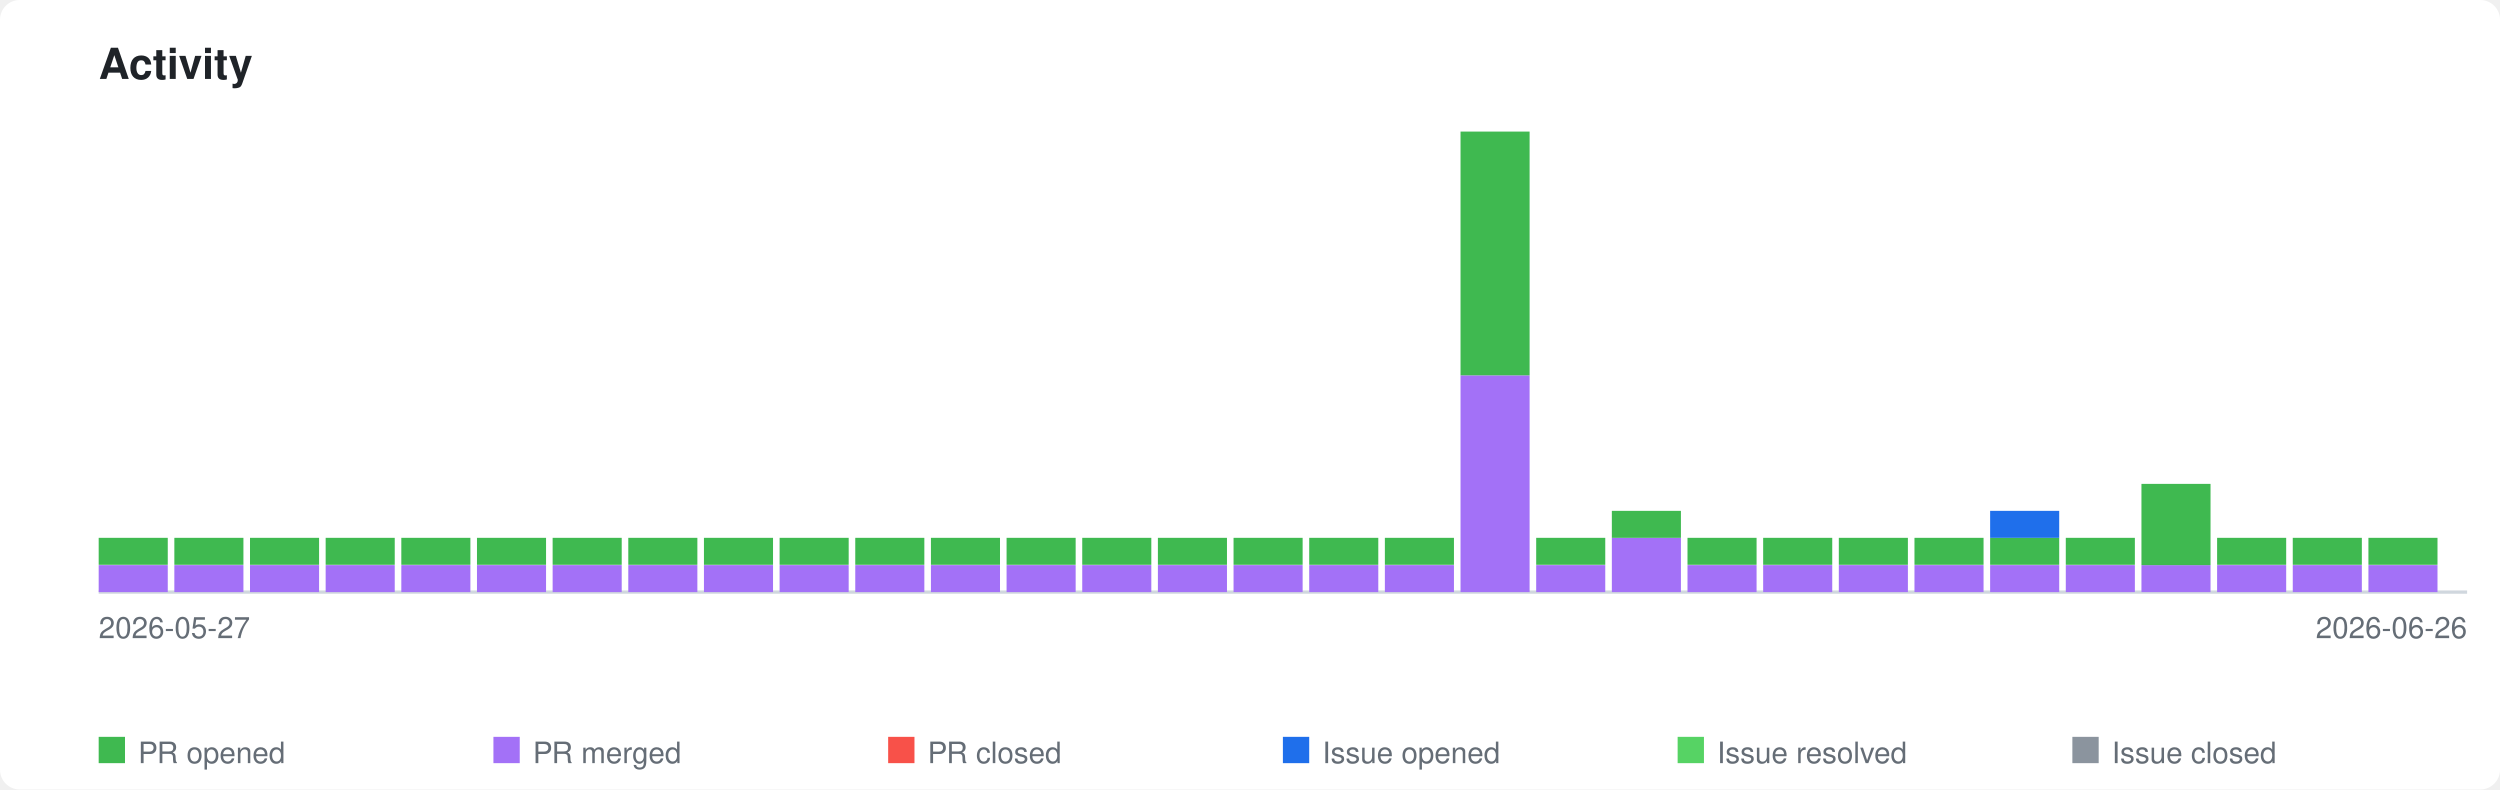
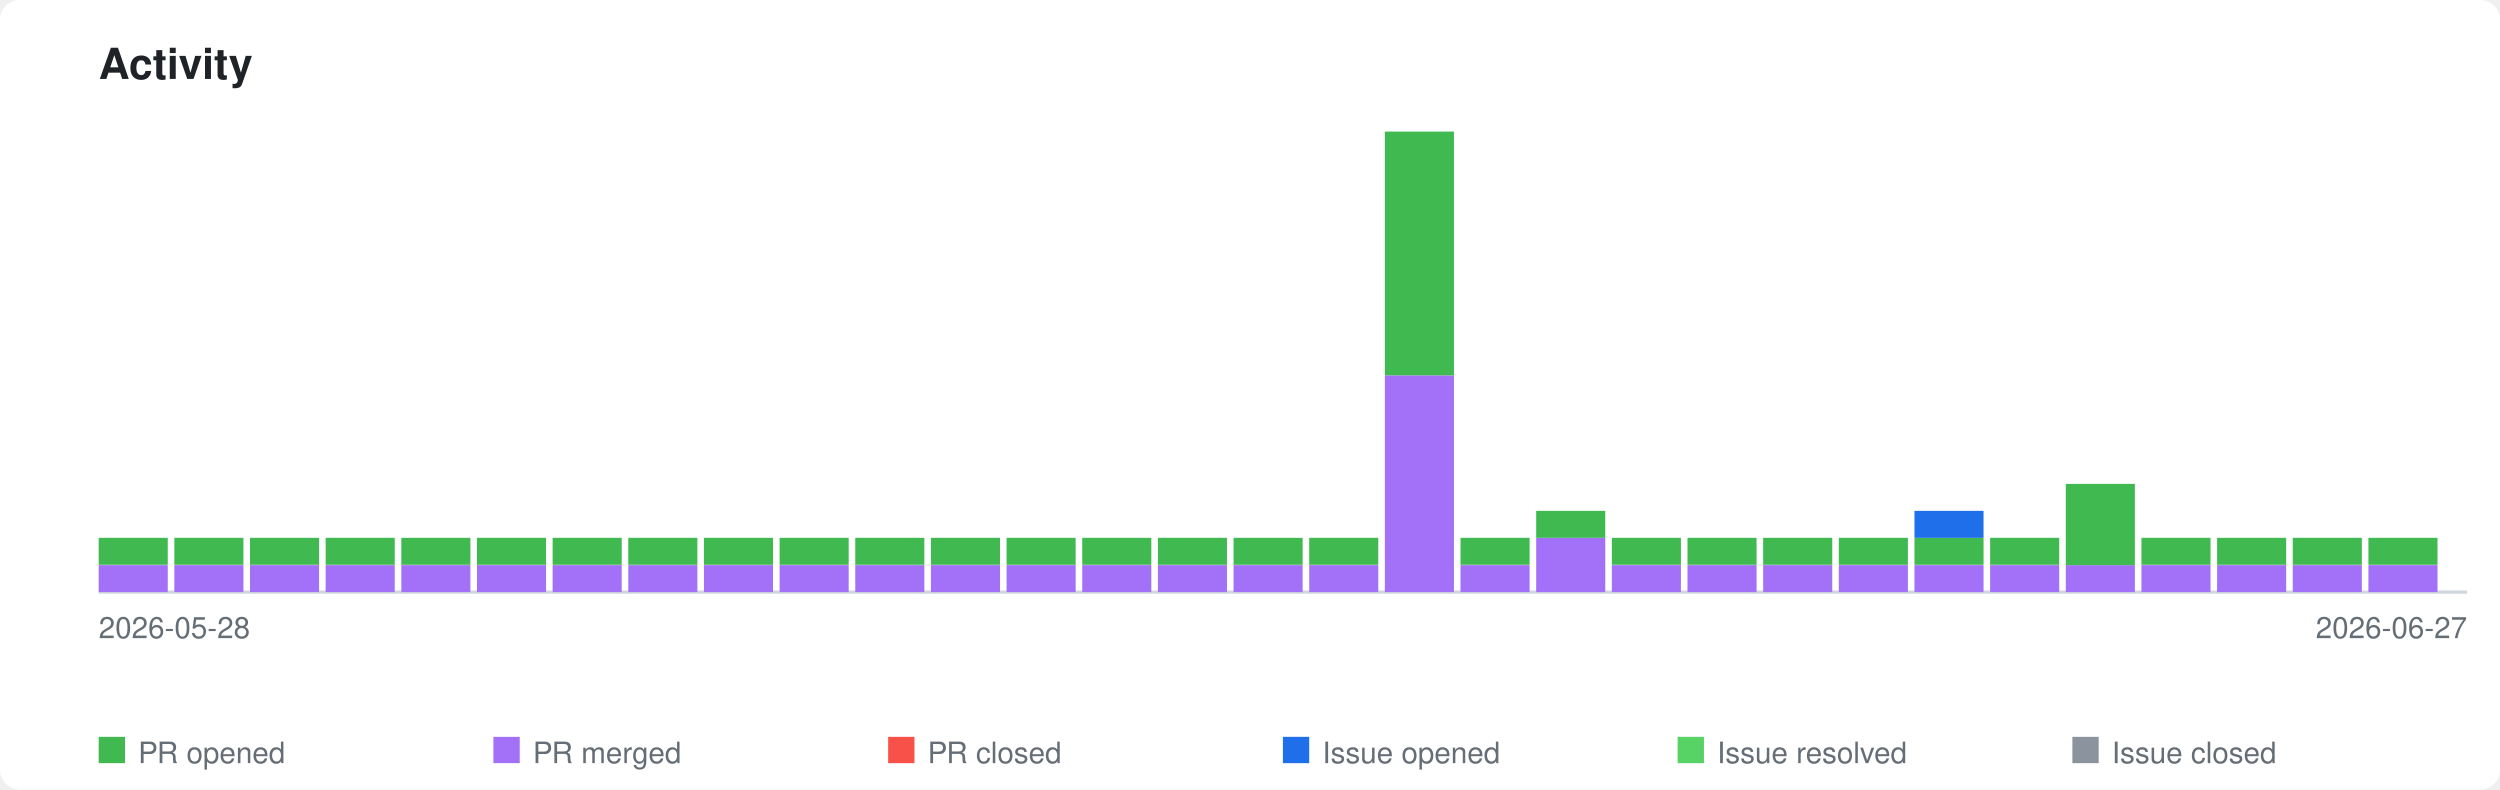
<svg xmlns="http://www.w3.org/2000/svg" xmlns:xlink="http://www.w3.org/1999/xlink" viewBox="0 0 760 240" width="760" height="240">
  <style>
    .page-bg { fill: #ffffff; }
    .title { font-family: -apple-system, BlinkMacSystemFont, 'Segoe UI', Helvetica, Arial, sans-serif; font-size: 13px; font-weight: 600; fill: #1f2328; }
    .axis-label { font-family: -apple-system, BlinkMacSystemFont, 'Segoe UI', Helvetica, Arial, sans-serif; font-size: 9px; fill: #656d76; }
    .legend-label { font-family: -apple-system, BlinkMacSystemFont, 'Segoe UI', Helvetica, Arial, sans-serif; font-size: 9px; fill: #656d76; }
    .axis { stroke: #d0d7de; stroke-width: 1; fill: none; }
    .bar-pr-opened { fill: #3fb950; }
    .bar-pr-merged { fill: #a371f7; }
    .bar-pr-closed { fill: #f85149; }
    .bar-issue-opened { fill: #1f6feb; }
    .bar-issue-resolved { fill: #56d364; }
    .bar-issue-closed { fill: #8b949e; }
    .bar-commit { fill: #d29922; }
    a:hover .day rect { opacity: 0.85; }
    @media (prefers-color-scheme: dark) {
      .page-bg { fill: #0d1117; }
      .title { fill: #e6edf3; }
      .axis-label { fill: #8b949e; }
      .legend-label { fill: #8b949e; }
      .axis { stroke: #30363d; }
    }
  </style>
  <rect class="page-bg" width="760" height="240" rx="6" />
  <text class="title" x="30" y="24">Activity</text>
  <a xlink:href="https://github.com/qte77/gha-arbitrary-repo-timeline">
    <line class="axis" x1="30" y1="180" x2="750" y2="180" />
    <g class="day" transform="translate(30,0)">
      <rect class="bar-pr-merged" x="0" y="171.8" width="21" height="8.2" />
      <rect class="bar-pr-opened" x="0" y="163.5" width="21" height="8.2" />
    </g>
    <g class="day" transform="translate(53,0)">
      <rect class="bar-pr-merged" x="0" y="171.8" width="21" height="8.2" />
      <rect class="bar-pr-opened" x="0" y="163.5" width="21" height="8.2" />
    </g>
    <g class="day" transform="translate(76,0)">
      <rect class="bar-pr-merged" x="0" y="171.8" width="21" height="8.2" />
      <rect class="bar-pr-opened" x="0" y="163.5" width="21" height="8.2" />
    </g>
    <g class="day" transform="translate(99,0)">
      <rect class="bar-pr-merged" x="0" y="171.8" width="21" height="8.2" />
      <rect class="bar-pr-opened" x="0" y="163.5" width="21" height="8.2" />
    </g>
    <g class="day" transform="translate(122,0)">
      <rect class="bar-pr-merged" x="0" y="171.8" width="21" height="8.2" />
      <rect class="bar-pr-opened" x="0" y="163.5" width="21" height="8.2" />
    </g>
    <g class="day" transform="translate(145,0)">
      <rect class="bar-pr-merged" x="0" y="171.8" width="21" height="8.2" />
      <rect class="bar-pr-opened" x="0" y="163.5" width="21" height="8.2" />
    </g>
    <g class="day" transform="translate(168,0)">
      <rect class="bar-pr-merged" x="0" y="171.8" width="21" height="8.2" />
      <rect class="bar-pr-opened" x="0" y="163.5" width="21" height="8.2" />
    </g>
    <g class="day" transform="translate(191,0)">
      <rect class="bar-pr-merged" x="0" y="171.8" width="21" height="8.2" />
      <rect class="bar-pr-opened" x="0" y="163.5" width="21" height="8.2" />
    </g>
    <g class="day" transform="translate(214,0)">
      <rect class="bar-pr-merged" x="0" y="171.8" width="21" height="8.2" />
      <rect class="bar-pr-opened" x="0" y="163.5" width="21" height="8.2" />
    </g>
    <g class="day" transform="translate(237,0)">
      <rect class="bar-pr-merged" x="0" y="171.8" width="21" height="8.2" />
      <rect class="bar-pr-opened" x="0" y="163.5" width="21" height="8.2" />
    </g>
    <g class="day" transform="translate(260,0)">
      <rect class="bar-pr-merged" x="0" y="171.8" width="21" height="8.2" />
      <rect class="bar-pr-opened" x="0" y="163.5" width="21" height="8.2" />
    </g>
    <g class="day" transform="translate(283,0)">
      <rect class="bar-pr-merged" x="0" y="171.8" width="21" height="8.2" />
      <rect class="bar-pr-opened" x="0" y="163.5" width="21" height="8.2" />
    </g>
    <g class="day" transform="translate(306,0)">
      <rect class="bar-pr-merged" x="0" y="171.8" width="21" height="8.2" />
      <rect class="bar-pr-opened" x="0" y="163.5" width="21" height="8.2" />
    </g>
    <g class="day" transform="translate(329,0)">
      <rect class="bar-pr-merged" x="0" y="171.8" width="21" height="8.2" />
      <rect class="bar-pr-opened" x="0" y="163.5" width="21" height="8.2" />
    </g>
    <g class="day" transform="translate(352,0)">
      <rect class="bar-pr-merged" x="0" y="171.8" width="21" height="8.2" />
      <rect class="bar-pr-opened" x="0" y="163.5" width="21" height="8.2" />
    </g>
    <g class="day" transform="translate(375,0)">
      <rect class="bar-pr-merged" x="0" y="171.8" width="21" height="8.2" />
      <rect class="bar-pr-opened" x="0" y="163.5" width="21" height="8.2" />
    </g>
    <g class="day" transform="translate(398,0)">
      <rect class="bar-pr-merged" x="0" y="171.8" width="21" height="8.2" />
      <rect class="bar-pr-opened" x="0" y="163.5" width="21" height="8.2" />
    </g>
    <g class="day" transform="translate(421,0)">
+       <rect class="bar-pr-merged" x="0" y="114.1" width="21" height="65.9" />
+       <rect class="bar-pr-opened" x="0" y="40.0" width="21" height="74.1" />
+     </g>
+     <g class="day" transform="translate(444,0)">
      <rect class="bar-pr-merged" x="0" y="171.8" width="21" height="8.2" />
      <rect class="bar-pr-opened" x="0" y="163.5" width="21" height="8.2" />
    </g>
-     <g class="day" transform="translate(444,0)">
-       <rect class="bar-pr-merged" x="0" y="114.1" width="21" height="65.9" />
-       <rect class="bar-pr-opened" x="0" y="40.0" width="21" height="74.1" />
+     <g class="day" transform="translate(467,0)">
+       <rect class="bar-pr-merged" x="0" y="163.5" width="21" height="16.5" />
+       <rect class="bar-pr-opened" x="0" y="155.3" width="21" height="8.2" />
    </g>
-     <g class="day" transform="translate(467,0)">
+     <g class="day" transform="translate(490,0)">
      <rect class="bar-pr-merged" x="0" y="171.8" width="21" height="8.2" />
      <rect class="bar-pr-opened" x="0" y="163.5" width="21" height="8.2" />
-     </g>
-     <g class="day" transform="translate(490,0)">
-       <rect class="bar-pr-merged" x="0" y="163.5" width="21" height="16.5" />
-       <rect class="bar-pr-opened" x="0" y="155.3" width="21" height="8.2" />
    </g>
    <g class="day" transform="translate(513,0)">
      <rect class="bar-pr-merged" x="0" y="171.8" width="21" height="8.2" />
      <rect class="bar-pr-opened" x="0" y="163.5" width="21" height="8.2" />
    </g>
    <g class="day" transform="translate(536,0)">
      <rect class="bar-pr-merged" x="0" y="171.8" width="21" height="8.2" />
      <rect class="bar-pr-opened" x="0" y="163.5" width="21" height="8.2" />
    </g>
    <g class="day" transform="translate(559,0)">
      <rect class="bar-pr-merged" x="0" y="171.8" width="21" height="8.2" />
      <rect class="bar-pr-opened" x="0" y="163.5" width="21" height="8.2" />
    </g>
    <g class="day" transform="translate(582,0)">
      <rect class="bar-pr-merged" x="0" y="171.8" width="21" height="8.2" />
      <rect class="bar-pr-opened" x="0" y="163.5" width="21" height="8.2" />
+       <rect class="bar-issue-opened" x="0" y="155.3" width="21" height="8.2" />
    </g>
    <g class="day" transform="translate(605,0)">
      <rect class="bar-pr-merged" x="0" y="171.8" width="21" height="8.2" />
      <rect class="bar-pr-opened" x="0" y="163.5" width="21" height="8.2" />
-       <rect class="bar-issue-opened" x="0" y="155.3" width="21" height="8.2" />
    </g>
    <g class="day" transform="translate(628,0)">
      <rect class="bar-pr-merged" x="0" y="171.8" width="21" height="8.2" />
-       <rect class="bar-pr-opened" x="0" y="163.5" width="21" height="8.2" />
+       <rect class="bar-pr-opened" x="0" y="147.1" width="21" height="24.7" />
    </g>
    <g class="day" transform="translate(651,0)">
      <rect class="bar-pr-merged" x="0" y="171.8" width="21" height="8.2" />
-       <rect class="bar-pr-opened" x="0" y="147.1" width="21" height="24.7" />
+       <rect class="bar-pr-opened" x="0" y="163.5" width="21" height="8.2" />
    </g>
    <g class="day" transform="translate(674,0)">
      <rect class="bar-pr-merged" x="0" y="171.8" width="21" height="8.2" />
      <rect class="bar-pr-opened" x="0" y="163.5" width="21" height="8.2" />
    </g>
    <g class="day" transform="translate(697,0)">
      <rect class="bar-pr-merged" x="0" y="171.8" width="21" height="8.2" />
      <rect class="bar-pr-opened" x="0" y="163.5" width="21" height="8.2" />
    </g>
    <g class="day" transform="translate(720,0)">
      <rect class="bar-pr-merged" x="0" y="171.8" width="21" height="8.2" />
      <rect class="bar-pr-opened" x="0" y="163.5" width="21" height="8.2" />
    </g>
  </a>
-   <text class="axis-label" x="30" y="194">2026-05-27</text>
-   <text class="axis-label" x="750" y="194" text-anchor="end">2026-06-26</text>
+   <text class="axis-label" x="30" y="194">2026-05-28</text>
+   <text class="axis-label" x="750" y="194" text-anchor="end">2026-06-27</text>
  <rect class="bar-pr-opened" x="30" y="224" width="8" height="8" />
  <text class="legend-label" x="42" y="232">PR opened</text>
  <rect class="bar-pr-merged" x="150" y="224" width="8" height="8" />
  <text class="legend-label" x="162" y="232">PR merged</text>
  <rect class="bar-pr-closed" x="270" y="224" width="8" height="8" />
  <text class="legend-label" x="282" y="232">PR closed</text>
  <rect class="bar-issue-opened" x="390" y="224" width="8" height="8" />
  <text class="legend-label" x="402" y="232">Issue opened</text>
  <rect class="bar-issue-resolved" x="510" y="224" width="8" height="8" />
  <text class="legend-label" x="522" y="232">Issue resolved</text>
  <rect class="bar-issue-closed" x="630" y="224" width="8" height="8" />
  <text class="legend-label" x="642" y="232">Issue closed</text>
</svg>
